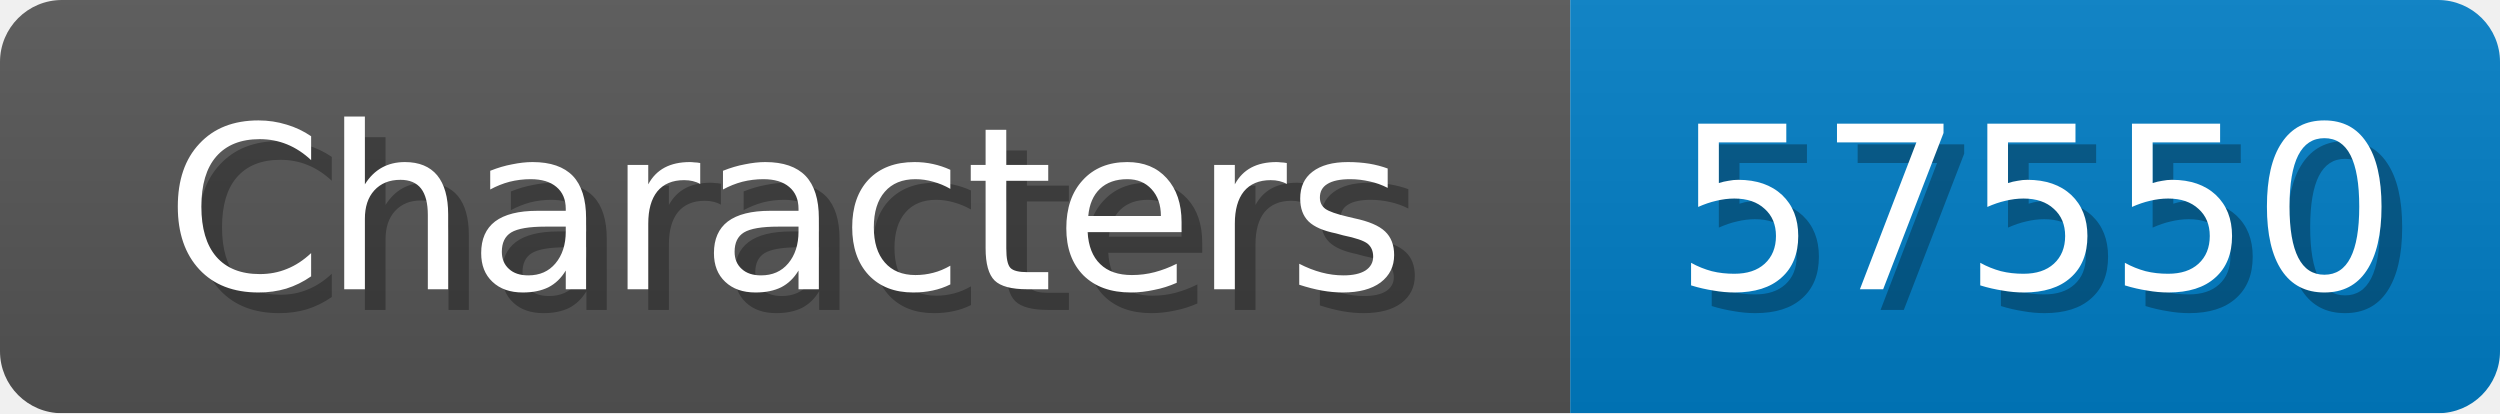
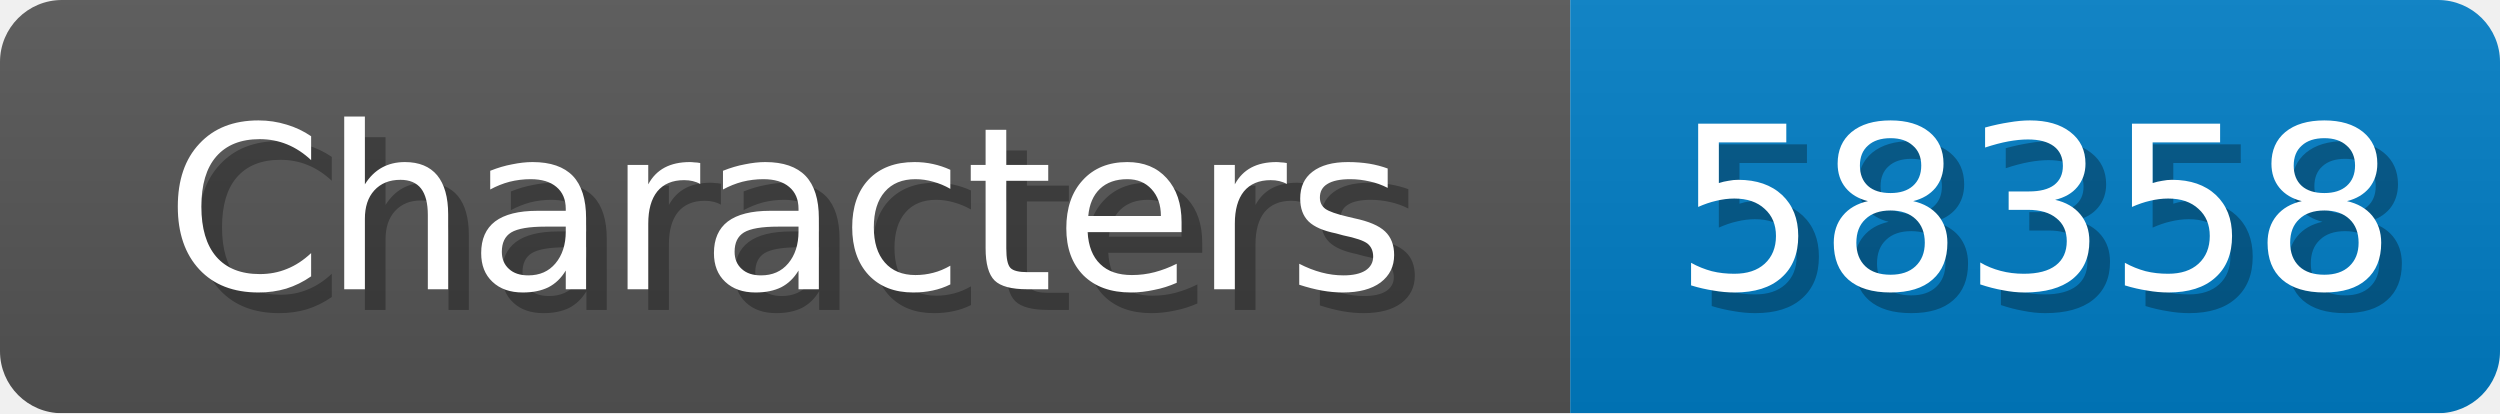
<svg xmlns="http://www.w3.org/2000/svg" width="121" height="20">
  <linearGradient id="b" x2="0" y2="100%">
    <stop offset="0" stop-color="#bbb" stop-opacity=".1" />
    <stop offset="1" stop-opacity=".1" />
  </linearGradient>
  <mask id="anybadge_1">
    <rect width="121" height="20" rx="3" fill="#fff" />
  </mask>
  <g mask="url(#anybadge_1)">
    <path fill="#555" d="M0 0h76v20H0z" />
    <path fill="#007ec6" d="M76 0h45v20H76z" />
    <path fill="url(#b)" d="M0 0h121v20H0z" />
  </g>
  <g fill="#fff" text-anchor="middle" font-family="DejaVu Sans,Verdana,Geneva,sans-serif" font-size="11">
    <text x="39.0" y="15" fill="#010101" fill-opacity=".3">Characters</text>
    <text x="38.0" y="14">Characters</text>
  </g>
  <g fill="#fff" text-anchor="middle" font-family="DejaVu Sans,Verdana,Geneva,sans-serif" font-size="11">
-     <text x="99.5" y="15" fill="#010101" fill-opacity=".3">57550</text>
-     <text x="98.5" y="14">57550</text>
+     <text x="99.5" y="15" fill="#010101" fill-opacity=".3">58358</text>
+     <text x="98.5" y="14">58358</text>
  </g>
</svg>
